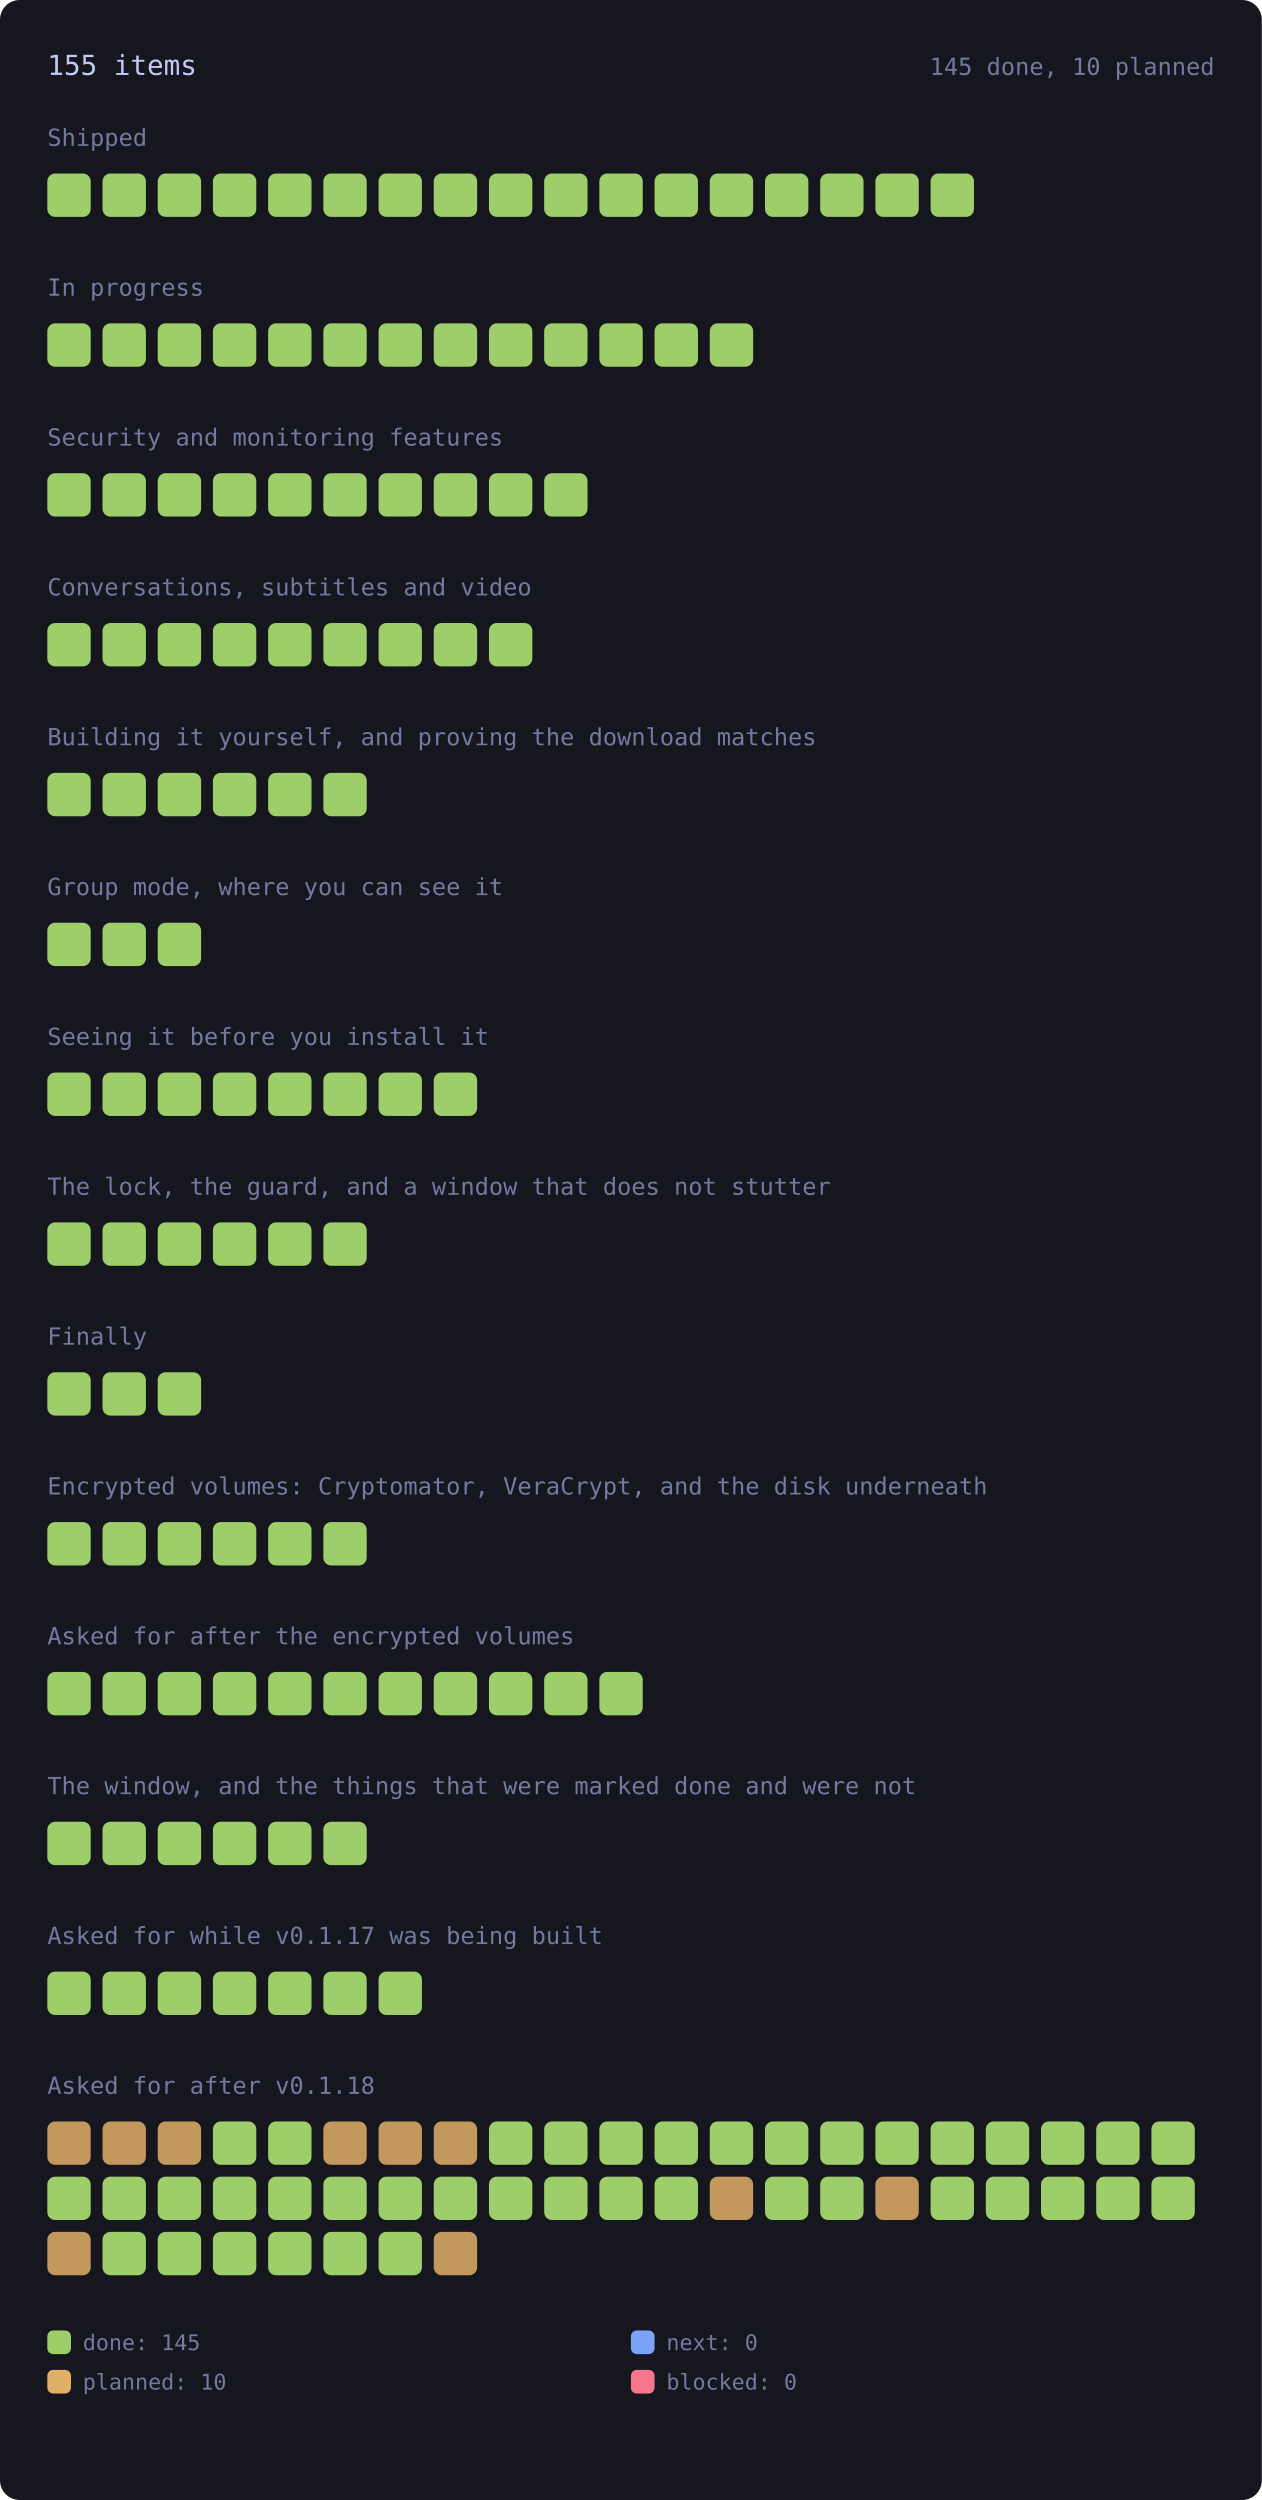
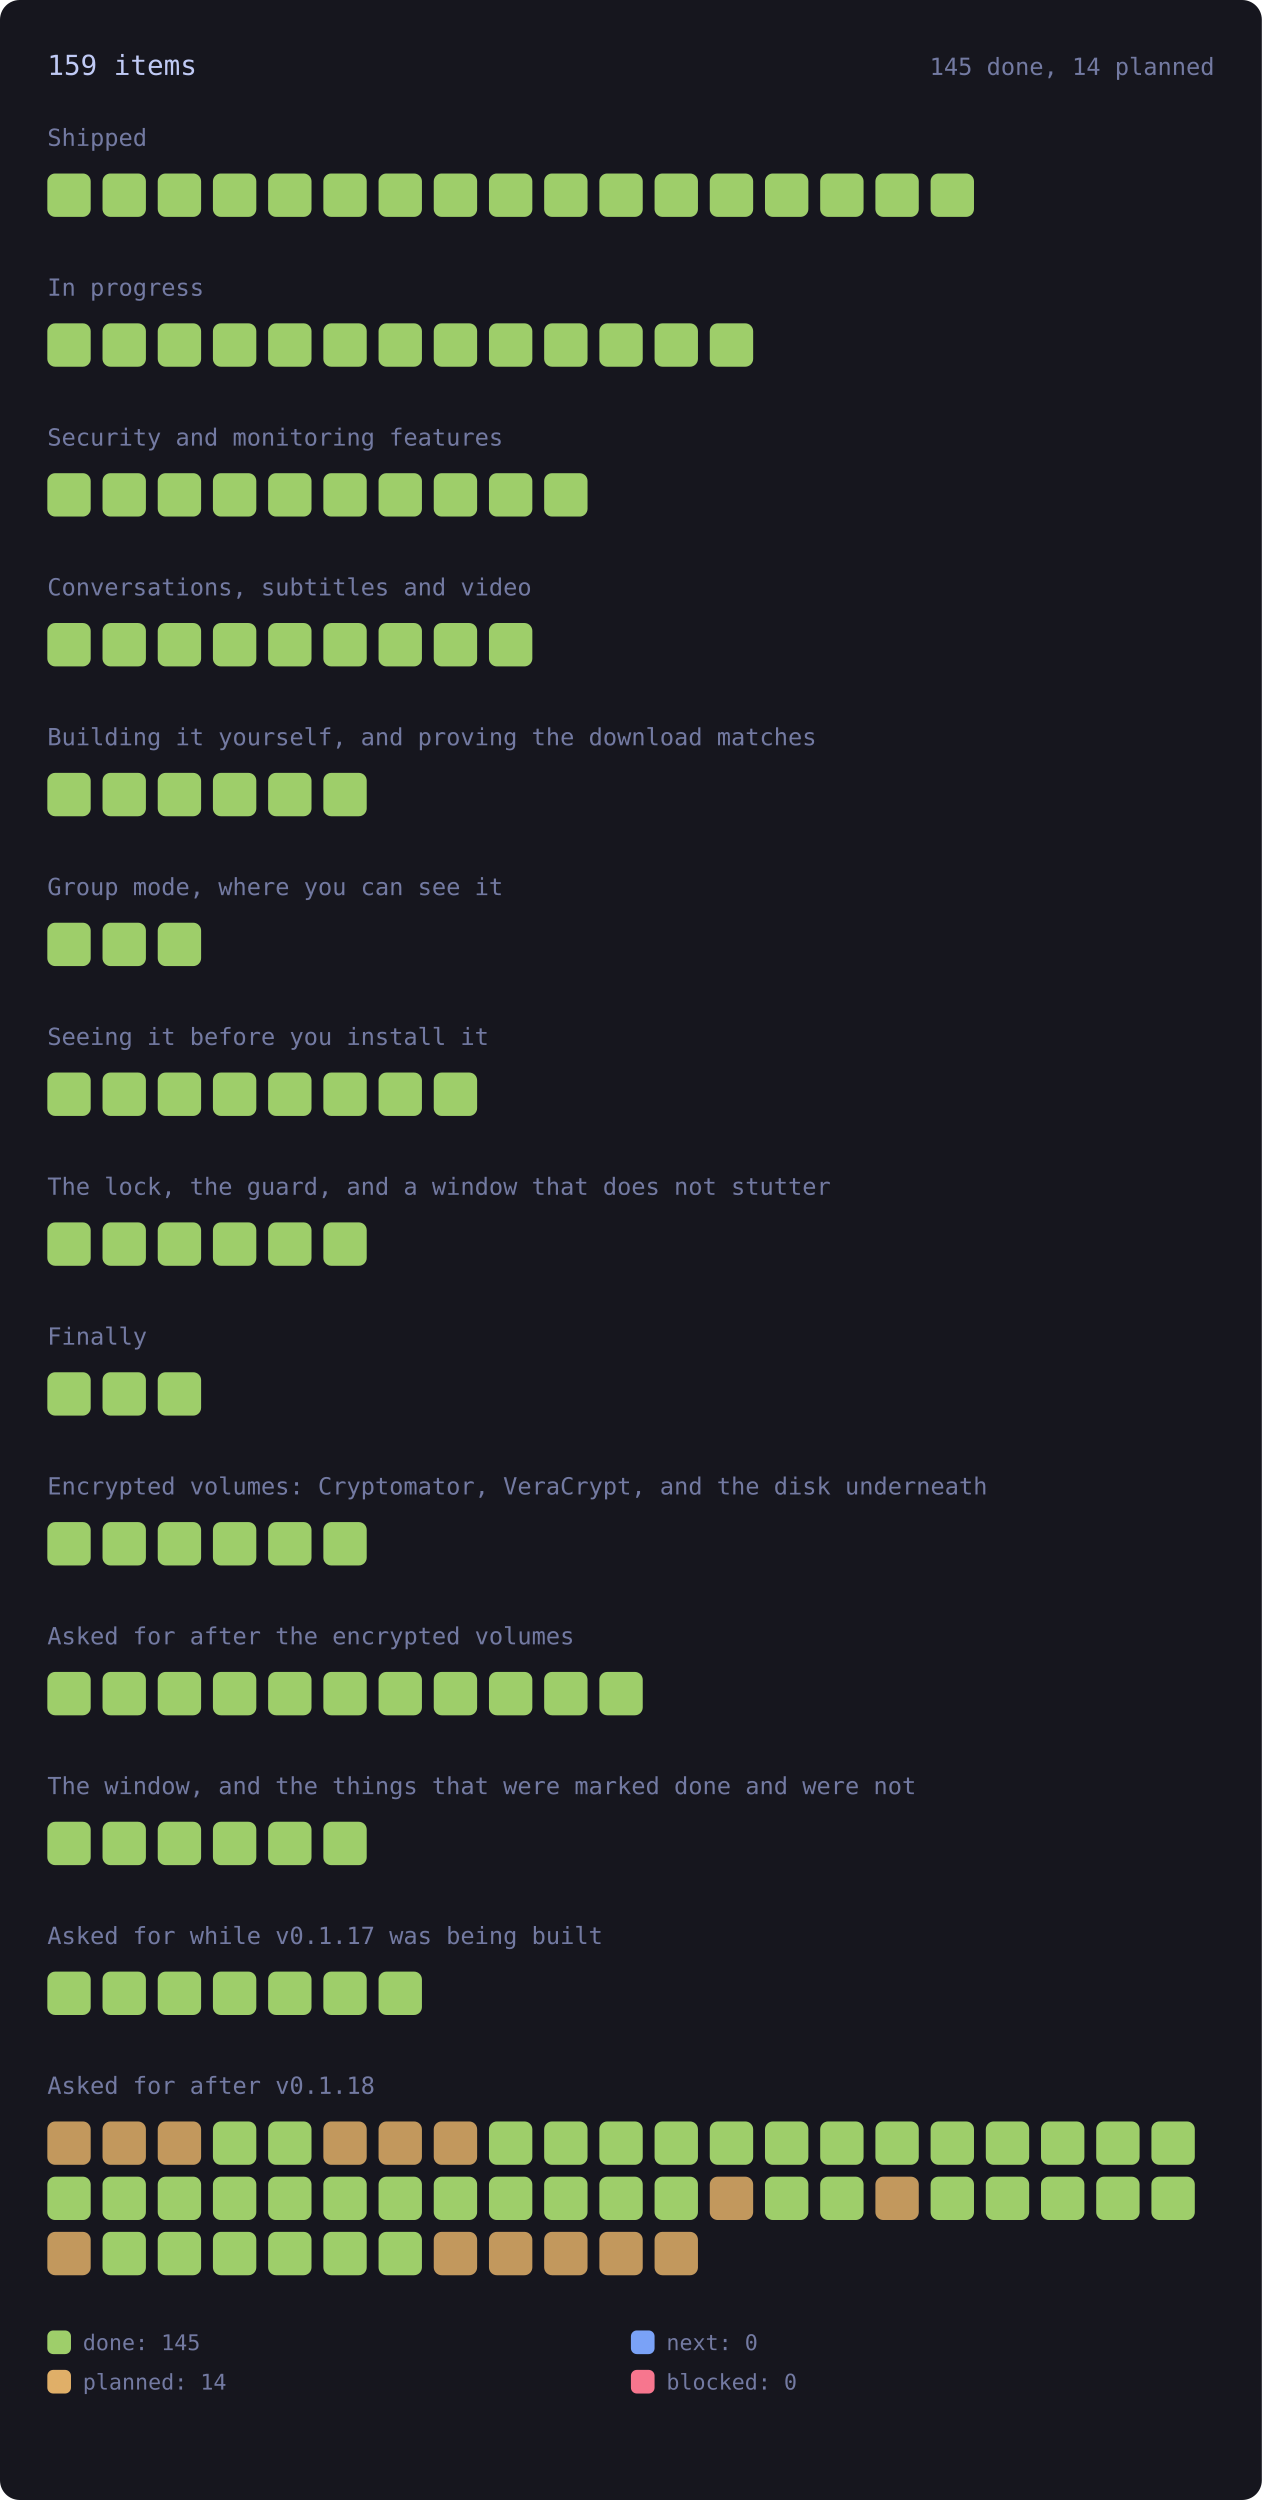
<svg xmlns="http://www.w3.org/2000/svg" viewBox="0 0 640 1268" width="640" height="1268" style="max-width:100%;height:auto" role="img" aria-label="every roadmap item, coloured by state">
  <style>.rm-square{transform-box:fill-box;transform-origin:center;animation:rm-in .45s cubic-bezier(.2,.8,.3,1) backwards;transition:filter .15s ease}.rm-square:hover{filter:brightness(1.35)}@keyframes rm-in{from{opacity:0;transform:scale(.4)}to{opacity:1;transform:none}}@media (prefers-reduced-motion:reduce){.rm-square{animation:none}}</style>
  <rect x="0" y="0" width="640" height="1268" rx="10" fill="var(--bg-inset, #16161e)" />
-   <text x="24.0" y="38.0" font-family="ui-monospace, SFMono-Regular, Menlo, Consolas, monospace" font-size="14" fill="var(--fg, #c0caf5)">155 items</text>
-   <text x="616.0" y="38.0" font-family="ui-monospace, SFMono-Regular, Menlo, Consolas, monospace" font-size="12" fill="var(--muted, #737aa2)" text-anchor="end">145 done, 10 planned</text>
+   <text x="24.0" y="38.0" font-family="ui-monospace, SFMono-Regular, Menlo, Consolas, monospace" font-size="14" fill="var(--fg, #c0caf5)">159 items</text>
+   <text x="616.0" y="38.0" font-family="ui-monospace, SFMono-Regular, Menlo, Consolas, monospace" font-size="12" fill="var(--muted, #737aa2)" text-anchor="end">145 done, 14 planned</text>
  <text x="24.0" y="74.0" font-family="ui-monospace, SFMono-Regular, Menlo, Consolas, monospace" font-size="12" fill="var(--muted, #737aa2)">Shipped</text>
  <g opacity="1">
    <rect class="rm-square" style="animation-delay:0ms" x="24.0" y="88.0" width="22.0" height="22.0" rx="4" fill="var(--ok, #9ece6a)" />
  </g>
  <g opacity="1">
    <rect class="rm-square" style="animation-delay:12ms" x="52.0" y="88.0" width="22.0" height="22.0" rx="4" fill="var(--ok, #9ece6a)" />
  </g>
  <g opacity="1">
    <rect class="rm-square" style="animation-delay:24ms" x="80.0" y="88.0" width="22.0" height="22.0" rx="4" fill="var(--ok, #9ece6a)" />
  </g>
  <g opacity="1">
    <rect class="rm-square" style="animation-delay:36ms" x="108.0" y="88.0" width="22.0" height="22.0" rx="4" fill="var(--ok, #9ece6a)" />
  </g>
  <g opacity="1">
    <rect class="rm-square" style="animation-delay:48ms" x="136.0" y="88.0" width="22.0" height="22.0" rx="4" fill="var(--ok, #9ece6a)" />
  </g>
  <g opacity="1">
    <rect class="rm-square" style="animation-delay:60ms" x="164.0" y="88.0" width="22.0" height="22.0" rx="4" fill="var(--ok, #9ece6a)" />
  </g>
  <g opacity="1">
    <rect class="rm-square" style="animation-delay:72ms" x="192.0" y="88.0" width="22.0" height="22.0" rx="4" fill="var(--ok, #9ece6a)" />
  </g>
  <g opacity="1">
    <rect class="rm-square" style="animation-delay:84ms" x="220.0" y="88.0" width="22.0" height="22.0" rx="4" fill="var(--ok, #9ece6a)" />
  </g>
  <g opacity="1">
    <rect class="rm-square" style="animation-delay:96ms" x="248.0" y="88.0" width="22.0" height="22.0" rx="4" fill="var(--ok, #9ece6a)" />
  </g>
  <g opacity="1">
    <rect class="rm-square" style="animation-delay:108ms" x="276.0" y="88.0" width="22.0" height="22.0" rx="4" fill="var(--ok, #9ece6a)" />
  </g>
  <g opacity="1">
    <rect class="rm-square" style="animation-delay:120ms" x="304.0" y="88.0" width="22.0" height="22.0" rx="4" fill="var(--ok, #9ece6a)" />
  </g>
  <g opacity="1">
    <rect class="rm-square" style="animation-delay:132ms" x="332.0" y="88.0" width="22.0" height="22.0" rx="4" fill="var(--ok, #9ece6a)" />
  </g>
  <g opacity="1">
    <rect class="rm-square" style="animation-delay:144ms" x="360.0" y="88.0" width="22.0" height="22.0" rx="4" fill="var(--ok, #9ece6a)" />
  </g>
  <g opacity="1">
    <rect class="rm-square" style="animation-delay:156ms" x="388.0" y="88.0" width="22.0" height="22.0" rx="4" fill="var(--ok, #9ece6a)" />
  </g>
  <g opacity="1">
    <rect class="rm-square" style="animation-delay:168ms" x="416.0" y="88.0" width="22.0" height="22.0" rx="4" fill="var(--ok, #9ece6a)" />
  </g>
  <g opacity="1">
    <rect class="rm-square" style="animation-delay:180ms" x="444.0" y="88.0" width="22.0" height="22.0" rx="4" fill="var(--ok, #9ece6a)" />
  </g>
  <g opacity="1">
    <rect class="rm-square" style="animation-delay:192ms" x="472.0" y="88.0" width="22.0" height="22.0" rx="4" fill="var(--ok, #9ece6a)" />
  </g>
  <text x="24.0" y="150.0" font-family="ui-monospace, SFMono-Regular, Menlo, Consolas, monospace" font-size="12" fill="var(--muted, #737aa2)">In progress</text>
  <g opacity="1">
    <rect class="rm-square" style="animation-delay:0ms" x="24.0" y="164.0" width="22.0" height="22.0" rx="4" fill="var(--ok, #9ece6a)" />
  </g>
  <g opacity="1">
    <rect class="rm-square" style="animation-delay:12ms" x="52.0" y="164.0" width="22.0" height="22.0" rx="4" fill="var(--ok, #9ece6a)" />
  </g>
  <g opacity="1">
    <rect class="rm-square" style="animation-delay:24ms" x="80.0" y="164.0" width="22.0" height="22.0" rx="4" fill="var(--ok, #9ece6a)" />
  </g>
  <g opacity="1">
    <rect class="rm-square" style="animation-delay:36ms" x="108.0" y="164.0" width="22.0" height="22.0" rx="4" fill="var(--ok, #9ece6a)" />
  </g>
  <g opacity="1">
    <rect class="rm-square" style="animation-delay:48ms" x="136.0" y="164.0" width="22.0" height="22.0" rx="4" fill="var(--ok, #9ece6a)" />
  </g>
  <g opacity="1">
    <rect class="rm-square" style="animation-delay:60ms" x="164.0" y="164.0" width="22.0" height="22.0" rx="4" fill="var(--ok, #9ece6a)" />
  </g>
  <g opacity="1">
    <rect class="rm-square" style="animation-delay:72ms" x="192.0" y="164.0" width="22.0" height="22.0" rx="4" fill="var(--ok, #9ece6a)" />
  </g>
  <g opacity="1">
    <rect class="rm-square" style="animation-delay:84ms" x="220.0" y="164.0" width="22.0" height="22.0" rx="4" fill="var(--ok, #9ece6a)" />
  </g>
  <g opacity="1">
    <rect class="rm-square" style="animation-delay:96ms" x="248.0" y="164.0" width="22.0" height="22.0" rx="4" fill="var(--ok, #9ece6a)" />
  </g>
  <g opacity="1">
    <rect class="rm-square" style="animation-delay:108ms" x="276.0" y="164.0" width="22.0" height="22.0" rx="4" fill="var(--ok, #9ece6a)" />
  </g>
  <g opacity="1">
    <rect class="rm-square" style="animation-delay:120ms" x="304.0" y="164.0" width="22.0" height="22.0" rx="4" fill="var(--ok, #9ece6a)" />
  </g>
  <g opacity="1">
    <rect class="rm-square" style="animation-delay:132ms" x="332.0" y="164.0" width="22.0" height="22.0" rx="4" fill="var(--ok, #9ece6a)" />
  </g>
  <g opacity="1">
    <rect class="rm-square" style="animation-delay:144ms" x="360.0" y="164.0" width="22.0" height="22.0" rx="4" fill="var(--ok, #9ece6a)" />
  </g>
  <text x="24.0" y="226.0" font-family="ui-monospace, SFMono-Regular, Menlo, Consolas, monospace" font-size="12" fill="var(--muted, #737aa2)">Security and monitoring features</text>
  <g opacity="1">
    <rect class="rm-square" style="animation-delay:0ms" x="24.0" y="240.0" width="22.0" height="22.0" rx="4" fill="var(--ok, #9ece6a)" />
  </g>
  <g opacity="1">
    <rect class="rm-square" style="animation-delay:12ms" x="52.0" y="240.0" width="22.0" height="22.0" rx="4" fill="var(--ok, #9ece6a)" />
  </g>
  <g opacity="1">
    <rect class="rm-square" style="animation-delay:24ms" x="80.0" y="240.0" width="22.0" height="22.0" rx="4" fill="var(--ok, #9ece6a)" />
  </g>
  <g opacity="1">
    <rect class="rm-square" style="animation-delay:36ms" x="108.0" y="240.0" width="22.0" height="22.0" rx="4" fill="var(--ok, #9ece6a)" />
  </g>
  <g opacity="1">
    <rect class="rm-square" style="animation-delay:48ms" x="136.0" y="240.0" width="22.0" height="22.0" rx="4" fill="var(--ok, #9ece6a)" />
  </g>
  <g opacity="1">
    <rect class="rm-square" style="animation-delay:60ms" x="164.0" y="240.0" width="22.0" height="22.0" rx="4" fill="var(--ok, #9ece6a)" />
  </g>
  <g opacity="1">
    <rect class="rm-square" style="animation-delay:72ms" x="192.0" y="240.0" width="22.0" height="22.0" rx="4" fill="var(--ok, #9ece6a)" />
  </g>
  <g opacity="1">
    <rect class="rm-square" style="animation-delay:84ms" x="220.0" y="240.0" width="22.0" height="22.0" rx="4" fill="var(--ok, #9ece6a)" />
  </g>
  <g opacity="1">
    <rect class="rm-square" style="animation-delay:96ms" x="248.0" y="240.0" width="22.0" height="22.0" rx="4" fill="var(--ok, #9ece6a)" />
  </g>
  <g opacity="1">
    <rect class="rm-square" style="animation-delay:108ms" x="276.0" y="240.0" width="22.0" height="22.0" rx="4" fill="var(--ok, #9ece6a)" />
  </g>
  <text x="24.0" y="302.0" font-family="ui-monospace, SFMono-Regular, Menlo, Consolas, monospace" font-size="12" fill="var(--muted, #737aa2)">Conversations, subtitles and video</text>
  <g opacity="1">
    <rect class="rm-square" style="animation-delay:0ms" x="24.0" y="316.0" width="22.0" height="22.0" rx="4" fill="var(--ok, #9ece6a)" />
  </g>
  <g opacity="1">
    <rect class="rm-square" style="animation-delay:12ms" x="52.0" y="316.0" width="22.0" height="22.0" rx="4" fill="var(--ok, #9ece6a)" />
  </g>
  <g opacity="1">
    <rect class="rm-square" style="animation-delay:24ms" x="80.0" y="316.0" width="22.0" height="22.0" rx="4" fill="var(--ok, #9ece6a)" />
  </g>
  <g opacity="1">
    <rect class="rm-square" style="animation-delay:36ms" x="108.0" y="316.0" width="22.0" height="22.0" rx="4" fill="var(--ok, #9ece6a)" />
  </g>
  <g opacity="1">
    <rect class="rm-square" style="animation-delay:48ms" x="136.0" y="316.0" width="22.0" height="22.0" rx="4" fill="var(--ok, #9ece6a)" />
  </g>
  <g opacity="1">
    <rect class="rm-square" style="animation-delay:60ms" x="164.0" y="316.0" width="22.0" height="22.0" rx="4" fill="var(--ok, #9ece6a)" />
  </g>
  <g opacity="1">
    <rect class="rm-square" style="animation-delay:72ms" x="192.0" y="316.0" width="22.0" height="22.0" rx="4" fill="var(--ok, #9ece6a)" />
  </g>
  <g opacity="1">
    <rect class="rm-square" style="animation-delay:84ms" x="220.0" y="316.0" width="22.0" height="22.0" rx="4" fill="var(--ok, #9ece6a)" />
  </g>
  <g opacity="1">
    <rect class="rm-square" style="animation-delay:96ms" x="248.0" y="316.0" width="22.0" height="22.0" rx="4" fill="var(--ok, #9ece6a)" />
  </g>
  <text x="24.0" y="378.0" font-family="ui-monospace, SFMono-Regular, Menlo, Consolas, monospace" font-size="12" fill="var(--muted, #737aa2)">Building it yourself, and proving the download matches</text>
  <g opacity="1">
    <rect class="rm-square" style="animation-delay:0ms" x="24.0" y="392.0" width="22.0" height="22.0" rx="4" fill="var(--ok, #9ece6a)" />
  </g>
  <g opacity="1">
    <rect class="rm-square" style="animation-delay:12ms" x="52.0" y="392.0" width="22.0" height="22.0" rx="4" fill="var(--ok, #9ece6a)" />
  </g>
  <g opacity="1">
    <rect class="rm-square" style="animation-delay:24ms" x="80.0" y="392.0" width="22.0" height="22.0" rx="4" fill="var(--ok, #9ece6a)" />
  </g>
  <g opacity="1">
    <rect class="rm-square" style="animation-delay:36ms" x="108.0" y="392.0" width="22.0" height="22.0" rx="4" fill="var(--ok, #9ece6a)" />
  </g>
  <g opacity="1">
    <rect class="rm-square" style="animation-delay:48ms" x="136.0" y="392.0" width="22.0" height="22.0" rx="4" fill="var(--ok, #9ece6a)" />
  </g>
  <g opacity="1">
    <rect class="rm-square" style="animation-delay:60ms" x="164.0" y="392.0" width="22.0" height="22.0" rx="4" fill="var(--ok, #9ece6a)" />
  </g>
  <text x="24.0" y="454.0" font-family="ui-monospace, SFMono-Regular, Menlo, Consolas, monospace" font-size="12" fill="var(--muted, #737aa2)">Group mode, where you can see it</text>
  <g opacity="1">
    <rect class="rm-square" style="animation-delay:0ms" x="24.0" y="468.0" width="22.0" height="22.0" rx="4" fill="var(--ok, #9ece6a)" />
  </g>
  <g opacity="1">
    <rect class="rm-square" style="animation-delay:12ms" x="52.0" y="468.0" width="22.0" height="22.0" rx="4" fill="var(--ok, #9ece6a)" />
  </g>
  <g opacity="1">
    <rect class="rm-square" style="animation-delay:24ms" x="80.0" y="468.0" width="22.0" height="22.0" rx="4" fill="var(--ok, #9ece6a)" />
  </g>
  <text x="24.0" y="530.0" font-family="ui-monospace, SFMono-Regular, Menlo, Consolas, monospace" font-size="12" fill="var(--muted, #737aa2)">Seeing it before you install it</text>
  <g opacity="1">
    <rect class="rm-square" style="animation-delay:0ms" x="24.0" y="544.0" width="22.0" height="22.0" rx="4" fill="var(--ok, #9ece6a)" />
  </g>
  <g opacity="1">
    <rect class="rm-square" style="animation-delay:12ms" x="52.0" y="544.0" width="22.0" height="22.0" rx="4" fill="var(--ok, #9ece6a)" />
  </g>
  <g opacity="1">
    <rect class="rm-square" style="animation-delay:24ms" x="80.0" y="544.0" width="22.0" height="22.0" rx="4" fill="var(--ok, #9ece6a)" />
  </g>
  <g opacity="1">
    <rect class="rm-square" style="animation-delay:36ms" x="108.0" y="544.0" width="22.0" height="22.0" rx="4" fill="var(--ok, #9ece6a)" />
  </g>
  <g opacity="1">
    <rect class="rm-square" style="animation-delay:48ms" x="136.0" y="544.0" width="22.0" height="22.0" rx="4" fill="var(--ok, #9ece6a)" />
  </g>
  <g opacity="1">
    <rect class="rm-square" style="animation-delay:60ms" x="164.0" y="544.0" width="22.0" height="22.0" rx="4" fill="var(--ok, #9ece6a)" />
  </g>
  <g opacity="1">
    <rect class="rm-square" style="animation-delay:72ms" x="192.0" y="544.0" width="22.0" height="22.0" rx="4" fill="var(--ok, #9ece6a)" />
  </g>
  <g opacity="1">
    <rect class="rm-square" style="animation-delay:84ms" x="220.0" y="544.0" width="22.0" height="22.0" rx="4" fill="var(--ok, #9ece6a)" />
  </g>
  <text x="24.0" y="606.0" font-family="ui-monospace, SFMono-Regular, Menlo, Consolas, monospace" font-size="12" fill="var(--muted, #737aa2)">The lock, the guard, and a window that does not stutter</text>
  <g opacity="1">
    <rect class="rm-square" style="animation-delay:0ms" x="24.0" y="620.0" width="22.0" height="22.0" rx="4" fill="var(--ok, #9ece6a)" />
  </g>
  <g opacity="1">
    <rect class="rm-square" style="animation-delay:12ms" x="52.0" y="620.0" width="22.0" height="22.0" rx="4" fill="var(--ok, #9ece6a)" />
  </g>
  <g opacity="1">
    <rect class="rm-square" style="animation-delay:24ms" x="80.0" y="620.0" width="22.0" height="22.0" rx="4" fill="var(--ok, #9ece6a)" />
  </g>
  <g opacity="1">
    <rect class="rm-square" style="animation-delay:36ms" x="108.0" y="620.0" width="22.0" height="22.0" rx="4" fill="var(--ok, #9ece6a)" />
  </g>
  <g opacity="1">
    <rect class="rm-square" style="animation-delay:48ms" x="136.0" y="620.0" width="22.0" height="22.0" rx="4" fill="var(--ok, #9ece6a)" />
  </g>
  <g opacity="1">
    <rect class="rm-square" style="animation-delay:60ms" x="164.0" y="620.0" width="22.0" height="22.0" rx="4" fill="var(--ok, #9ece6a)" />
  </g>
  <text x="24.0" y="682.0" font-family="ui-monospace, SFMono-Regular, Menlo, Consolas, monospace" font-size="12" fill="var(--muted, #737aa2)">Finally</text>
  <g opacity="1">
    <rect class="rm-square" style="animation-delay:0ms" x="24.0" y="696.0" width="22.0" height="22.0" rx="4" fill="var(--ok, #9ece6a)" />
  </g>
  <g opacity="1">
    <rect class="rm-square" style="animation-delay:12ms" x="52.0" y="696.0" width="22.0" height="22.0" rx="4" fill="var(--ok, #9ece6a)" />
  </g>
  <g opacity="1">
    <rect class="rm-square" style="animation-delay:24ms" x="80.0" y="696.0" width="22.0" height="22.0" rx="4" fill="var(--ok, #9ece6a)" />
  </g>
  <text x="24.0" y="758.0" font-family="ui-monospace, SFMono-Regular, Menlo, Consolas, monospace" font-size="12" fill="var(--muted, #737aa2)">Encrypted volumes: Cryptomator, VeraCrypt, and the disk underneath</text>
  <g opacity="1">
    <rect class="rm-square" style="animation-delay:0ms" x="24.0" y="772.0" width="22.0" height="22.0" rx="4" fill="var(--ok, #9ece6a)" />
  </g>
  <g opacity="1">
    <rect class="rm-square" style="animation-delay:12ms" x="52.0" y="772.0" width="22.0" height="22.0" rx="4" fill="var(--ok, #9ece6a)" />
  </g>
  <g opacity="1">
    <rect class="rm-square" style="animation-delay:24ms" x="80.0" y="772.0" width="22.0" height="22.0" rx="4" fill="var(--ok, #9ece6a)" />
  </g>
  <g opacity="1">
    <rect class="rm-square" style="animation-delay:36ms" x="108.0" y="772.0" width="22.0" height="22.0" rx="4" fill="var(--ok, #9ece6a)" />
  </g>
  <g opacity="1">
    <rect class="rm-square" style="animation-delay:48ms" x="136.0" y="772.0" width="22.0" height="22.0" rx="4" fill="var(--ok, #9ece6a)" />
  </g>
  <g opacity="1">
    <rect class="rm-square" style="animation-delay:60ms" x="164.0" y="772.0" width="22.0" height="22.0" rx="4" fill="var(--ok, #9ece6a)" />
  </g>
  <text x="24.0" y="834.0" font-family="ui-monospace, SFMono-Regular, Menlo, Consolas, monospace" font-size="12" fill="var(--muted, #737aa2)">Asked for after the encrypted volumes</text>
  <g opacity="1">
    <rect class="rm-square" style="animation-delay:0ms" x="24.0" y="848.0" width="22.0" height="22.0" rx="4" fill="var(--ok, #9ece6a)" />
  </g>
  <g opacity="1">
    <rect class="rm-square" style="animation-delay:12ms" x="52.0" y="848.0" width="22.0" height="22.0" rx="4" fill="var(--ok, #9ece6a)" />
  </g>
  <g opacity="1">
    <rect class="rm-square" style="animation-delay:24ms" x="80.0" y="848.0" width="22.0" height="22.0" rx="4" fill="var(--ok, #9ece6a)" />
  </g>
  <g opacity="1">
    <rect class="rm-square" style="animation-delay:36ms" x="108.0" y="848.0" width="22.0" height="22.0" rx="4" fill="var(--ok, #9ece6a)" />
  </g>
  <g opacity="1">
    <rect class="rm-square" style="animation-delay:48ms" x="136.0" y="848.0" width="22.0" height="22.0" rx="4" fill="var(--ok, #9ece6a)" />
  </g>
  <g opacity="1">
    <rect class="rm-square" style="animation-delay:60ms" x="164.0" y="848.0" width="22.0" height="22.0" rx="4" fill="var(--ok, #9ece6a)" />
  </g>
  <g opacity="1">
    <rect class="rm-square" style="animation-delay:72ms" x="192.0" y="848.0" width="22.0" height="22.0" rx="4" fill="var(--ok, #9ece6a)" />
  </g>
  <g opacity="1">
    <rect class="rm-square" style="animation-delay:84ms" x="220.0" y="848.0" width="22.0" height="22.0" rx="4" fill="var(--ok, #9ece6a)" />
  </g>
  <g opacity="1">
    <rect class="rm-square" style="animation-delay:96ms" x="248.0" y="848.0" width="22.0" height="22.0" rx="4" fill="var(--ok, #9ece6a)" />
  </g>
  <g opacity="1">
    <rect class="rm-square" style="animation-delay:108ms" x="276.0" y="848.0" width="22.0" height="22.0" rx="4" fill="var(--ok, #9ece6a)" />
  </g>
  <g opacity="1">
    <rect class="rm-square" style="animation-delay:120ms" x="304.0" y="848.0" width="22.0" height="22.0" rx="4" fill="var(--ok, #9ece6a)" />
  </g>
  <text x="24.0" y="910.0" font-family="ui-monospace, SFMono-Regular, Menlo, Consolas, monospace" font-size="12" fill="var(--muted, #737aa2)">The window, and the things that were marked done and were not</text>
  <g opacity="1">
    <rect class="rm-square" style="animation-delay:0ms" x="24.0" y="924.0" width="22.0" height="22.0" rx="4" fill="var(--ok, #9ece6a)" />
  </g>
  <g opacity="1">
    <rect class="rm-square" style="animation-delay:12ms" x="52.0" y="924.0" width="22.0" height="22.0" rx="4" fill="var(--ok, #9ece6a)" />
  </g>
  <g opacity="1">
    <rect class="rm-square" style="animation-delay:24ms" x="80.0" y="924.0" width="22.0" height="22.0" rx="4" fill="var(--ok, #9ece6a)" />
  </g>
  <g opacity="1">
    <rect class="rm-square" style="animation-delay:36ms" x="108.0" y="924.0" width="22.0" height="22.0" rx="4" fill="var(--ok, #9ece6a)" />
  </g>
  <g opacity="1">
    <rect class="rm-square" style="animation-delay:48ms" x="136.0" y="924.0" width="22.0" height="22.0" rx="4" fill="var(--ok, #9ece6a)" />
  </g>
  <g opacity="1">
    <rect class="rm-square" style="animation-delay:60ms" x="164.0" y="924.0" width="22.0" height="22.0" rx="4" fill="var(--ok, #9ece6a)" />
  </g>
  <text x="24.0" y="986.0" font-family="ui-monospace, SFMono-Regular, Menlo, Consolas, monospace" font-size="12" fill="var(--muted, #737aa2)">Asked for while v0.1.17 was being built</text>
  <g opacity="1">
    <rect class="rm-square" style="animation-delay:0ms" x="24.0" y="1000.0" width="22.0" height="22.0" rx="4" fill="var(--ok, #9ece6a)" />
  </g>
  <g opacity="1">
    <rect class="rm-square" style="animation-delay:12ms" x="52.0" y="1000.0" width="22.0" height="22.0" rx="4" fill="var(--ok, #9ece6a)" />
  </g>
  <g opacity="1">
    <rect class="rm-square" style="animation-delay:24ms" x="80.0" y="1000.0" width="22.0" height="22.0" rx="4" fill="var(--ok, #9ece6a)" />
  </g>
  <g opacity="1">
    <rect class="rm-square" style="animation-delay:36ms" x="108.0" y="1000.0" width="22.0" height="22.0" rx="4" fill="var(--ok, #9ece6a)" />
  </g>
  <g opacity="1">
    <rect class="rm-square" style="animation-delay:48ms" x="136.0" y="1000.0" width="22.0" height="22.0" rx="4" fill="var(--ok, #9ece6a)" />
  </g>
  <g opacity="1">
    <rect class="rm-square" style="animation-delay:60ms" x="164.0" y="1000.0" width="22.0" height="22.0" rx="4" fill="var(--ok, #9ece6a)" />
  </g>
  <g opacity="1">
    <rect class="rm-square" style="animation-delay:72ms" x="192.0" y="1000.0" width="22.0" height="22.0" rx="4" fill="var(--ok, #9ece6a)" />
  </g>
  <text x="24.0" y="1062.0" font-family="ui-monospace, SFMono-Regular, Menlo, Consolas, monospace" font-size="12" fill="var(--muted, #737aa2)">Asked for after v0.1.18</text>
  <g opacity="0.85">
    <rect class="rm-square" style="animation-delay:0ms" x="24.0" y="1076.0" width="22.0" height="22.0" rx="4" fill="var(--warn, #e0af68)" />
  </g>
  <g opacity="0.85">
    <rect class="rm-square" style="animation-delay:12ms" x="52.0" y="1076.0" width="22.0" height="22.0" rx="4" fill="var(--warn, #e0af68)" />
  </g>
  <g opacity="0.85">
    <rect class="rm-square" style="animation-delay:24ms" x="80.0" y="1076.0" width="22.0" height="22.0" rx="4" fill="var(--warn, #e0af68)" />
  </g>
  <g opacity="1">
    <rect class="rm-square" style="animation-delay:36ms" x="108.0" y="1076.0" width="22.0" height="22.0" rx="4" fill="var(--ok, #9ece6a)" />
  </g>
  <g opacity="1">
    <rect class="rm-square" style="animation-delay:48ms" x="136.0" y="1076.0" width="22.0" height="22.0" rx="4" fill="var(--ok, #9ece6a)" />
  </g>
  <g opacity="0.85">
    <rect class="rm-square" style="animation-delay:60ms" x="164.0" y="1076.0" width="22.0" height="22.0" rx="4" fill="var(--warn, #e0af68)" />
  </g>
  <g opacity="0.85">
    <rect class="rm-square" style="animation-delay:72ms" x="192.0" y="1076.0" width="22.0" height="22.0" rx="4" fill="var(--warn, #e0af68)" />
  </g>
  <g opacity="0.85">
    <rect class="rm-square" style="animation-delay:84ms" x="220.0" y="1076.0" width="22.0" height="22.0" rx="4" fill="var(--warn, #e0af68)" />
  </g>
  <g opacity="1">
    <rect class="rm-square" style="animation-delay:96ms" x="248.0" y="1076.0" width="22.0" height="22.0" rx="4" fill="var(--ok, #9ece6a)" />
  </g>
  <g opacity="1">
    <rect class="rm-square" style="animation-delay:108ms" x="276.0" y="1076.0" width="22.0" height="22.0" rx="4" fill="var(--ok, #9ece6a)" />
  </g>
  <g opacity="1">
    <rect class="rm-square" style="animation-delay:120ms" x="304.0" y="1076.0" width="22.0" height="22.0" rx="4" fill="var(--ok, #9ece6a)" />
  </g>
  <g opacity="1">
    <rect class="rm-square" style="animation-delay:132ms" x="332.0" y="1076.0" width="22.0" height="22.0" rx="4" fill="var(--ok, #9ece6a)" />
  </g>
  <g opacity="1">
    <rect class="rm-square" style="animation-delay:144ms" x="360.0" y="1076.0" width="22.0" height="22.0" rx="4" fill="var(--ok, #9ece6a)" />
  </g>
  <g opacity="1">
    <rect class="rm-square" style="animation-delay:156ms" x="388.0" y="1076.0" width="22.0" height="22.0" rx="4" fill="var(--ok, #9ece6a)" />
  </g>
  <g opacity="1">
    <rect class="rm-square" style="animation-delay:168ms" x="416.0" y="1076.0" width="22.0" height="22.0" rx="4" fill="var(--ok, #9ece6a)" />
  </g>
  <g opacity="1">
    <rect class="rm-square" style="animation-delay:180ms" x="444.0" y="1076.0" width="22.0" height="22.0" rx="4" fill="var(--ok, #9ece6a)" />
  </g>
  <g opacity="1">
    <rect class="rm-square" style="animation-delay:192ms" x="472.0" y="1076.0" width="22.0" height="22.0" rx="4" fill="var(--ok, #9ece6a)" />
  </g>
  <g opacity="1">
    <rect class="rm-square" style="animation-delay:204ms" x="500.0" y="1076.0" width="22.0" height="22.0" rx="4" fill="var(--ok, #9ece6a)" />
  </g>
  <g opacity="1">
    <rect class="rm-square" style="animation-delay:216ms" x="528.0" y="1076.0" width="22.0" height="22.0" rx="4" fill="var(--ok, #9ece6a)" />
  </g>
  <g opacity="1">
    <rect class="rm-square" style="animation-delay:228ms" x="556.0" y="1076.0" width="22.0" height="22.0" rx="4" fill="var(--ok, #9ece6a)" />
  </g>
  <g opacity="1">
    <rect class="rm-square" style="animation-delay:240ms" x="584.0" y="1076.0" width="22.0" height="22.0" rx="4" fill="var(--ok, #9ece6a)" />
  </g>
  <g opacity="1">
    <rect class="rm-square" style="animation-delay:252ms" x="24.0" y="1104.0" width="22.0" height="22.0" rx="4" fill="var(--ok, #9ece6a)" />
  </g>
  <g opacity="1">
    <rect class="rm-square" style="animation-delay:264ms" x="52.0" y="1104.0" width="22.0" height="22.0" rx="4" fill="var(--ok, #9ece6a)" />
  </g>
  <g opacity="1">
    <rect class="rm-square" style="animation-delay:276ms" x="80.0" y="1104.0" width="22.0" height="22.0" rx="4" fill="var(--ok, #9ece6a)" />
  </g>
  <g opacity="1">
    <rect class="rm-square" style="animation-delay:288ms" x="108.0" y="1104.0" width="22.0" height="22.0" rx="4" fill="var(--ok, #9ece6a)" />
  </g>
  <g opacity="1">
    <rect class="rm-square" style="animation-delay:300ms" x="136.0" y="1104.0" width="22.0" height="22.0" rx="4" fill="var(--ok, #9ece6a)" />
  </g>
  <g opacity="1">
    <rect class="rm-square" style="animation-delay:312ms" x="164.0" y="1104.0" width="22.0" height="22.0" rx="4" fill="var(--ok, #9ece6a)" />
  </g>
  <g opacity="1">
    <rect class="rm-square" style="animation-delay:324ms" x="192.0" y="1104.0" width="22.0" height="22.0" rx="4" fill="var(--ok, #9ece6a)" />
  </g>
  <g opacity="1">
    <rect class="rm-square" style="animation-delay:336ms" x="220.0" y="1104.0" width="22.0" height="22.0" rx="4" fill="var(--ok, #9ece6a)" />
  </g>
  <g opacity="1">
    <rect class="rm-square" style="animation-delay:348ms" x="248.0" y="1104.0" width="22.0" height="22.0" rx="4" fill="var(--ok, #9ece6a)" />
  </g>
  <g opacity="1">
    <rect class="rm-square" style="animation-delay:360ms" x="276.0" y="1104.0" width="22.0" height="22.0" rx="4" fill="var(--ok, #9ece6a)" />
  </g>
  <g opacity="1">
    <rect class="rm-square" style="animation-delay:372ms" x="304.0" y="1104.0" width="22.0" height="22.0" rx="4" fill="var(--ok, #9ece6a)" />
  </g>
  <g opacity="1">
    <rect class="rm-square" style="animation-delay:384ms" x="332.0" y="1104.0" width="22.0" height="22.0" rx="4" fill="var(--ok, #9ece6a)" />
  </g>
  <g opacity="0.85">
    <rect class="rm-square" style="animation-delay:396ms" x="360.0" y="1104.0" width="22.0" height="22.0" rx="4" fill="var(--warn, #e0af68)" />
  </g>
  <g opacity="1">
    <rect class="rm-square" style="animation-delay:408ms" x="388.0" y="1104.0" width="22.0" height="22.0" rx="4" fill="var(--ok, #9ece6a)" />
  </g>
  <g opacity="1">
    <rect class="rm-square" style="animation-delay:420ms" x="416.0" y="1104.0" width="22.0" height="22.0" rx="4" fill="var(--ok, #9ece6a)" />
  </g>
  <g opacity="0.85">
    <rect class="rm-square" style="animation-delay:432ms" x="444.0" y="1104.0" width="22.0" height="22.0" rx="4" fill="var(--warn, #e0af68)" />
  </g>
  <g opacity="1">
    <rect class="rm-square" style="animation-delay:444ms" x="472.0" y="1104.0" width="22.0" height="22.0" rx="4" fill="var(--ok, #9ece6a)" />
  </g>
  <g opacity="1">
    <rect class="rm-square" style="animation-delay:456ms" x="500.0" y="1104.0" width="22.0" height="22.0" rx="4" fill="var(--ok, #9ece6a)" />
  </g>
  <g opacity="1">
    <rect class="rm-square" style="animation-delay:468ms" x="528.0" y="1104.0" width="22.0" height="22.0" rx="4" fill="var(--ok, #9ece6a)" />
  </g>
  <g opacity="1">
    <rect class="rm-square" style="animation-delay:480ms" x="556.0" y="1104.0" width="22.0" height="22.0" rx="4" fill="var(--ok, #9ece6a)" />
  </g>
  <g opacity="1">
    <rect class="rm-square" style="animation-delay:492ms" x="584.0" y="1104.0" width="22.0" height="22.0" rx="4" fill="var(--ok, #9ece6a)" />
  </g>
  <g opacity="0.85">
    <rect class="rm-square" style="animation-delay:504ms" x="24.0" y="1132.0" width="22.0" height="22.0" rx="4" fill="var(--warn, #e0af68)" />
  </g>
  <g opacity="1">
    <rect class="rm-square" style="animation-delay:516ms" x="52.0" y="1132.0" width="22.0" height="22.0" rx="4" fill="var(--ok, #9ece6a)" />
  </g>
  <g opacity="1">
    <rect class="rm-square" style="animation-delay:528ms" x="80.0" y="1132.0" width="22.0" height="22.0" rx="4" fill="var(--ok, #9ece6a)" />
  </g>
  <g opacity="1">
    <rect class="rm-square" style="animation-delay:540ms" x="108.0" y="1132.0" width="22.0" height="22.0" rx="4" fill="var(--ok, #9ece6a)" />
  </g>
  <g opacity="1">
    <rect class="rm-square" style="animation-delay:552ms" x="136.0" y="1132.0" width="22.0" height="22.0" rx="4" fill="var(--ok, #9ece6a)" />
  </g>
  <g opacity="1">
    <rect class="rm-square" style="animation-delay:564ms" x="164.0" y="1132.0" width="22.0" height="22.0" rx="4" fill="var(--ok, #9ece6a)" />
  </g>
  <g opacity="1">
    <rect class="rm-square" style="animation-delay:576ms" x="192.0" y="1132.0" width="22.0" height="22.0" rx="4" fill="var(--ok, #9ece6a)" />
  </g>
  <g opacity="0.85">
    <rect class="rm-square" style="animation-delay:588ms" x="220.0" y="1132.0" width="22.0" height="22.0" rx="4" fill="var(--warn, #e0af68)" />
+   </g>
+   <g opacity="0.85">
+     <rect class="rm-square" style="animation-delay:600ms" x="248.0" y="1132.0" width="22.0" height="22.0" rx="4" fill="var(--warn, #e0af68)" />
+   </g>
+   <g opacity="0.85">
+     <rect class="rm-square" style="animation-delay:600ms" x="276.0" y="1132.0" width="22.0" height="22.0" rx="4" fill="var(--warn, #e0af68)" />
+   </g>
+   <g opacity="0.85">
+     <rect class="rm-square" style="animation-delay:600ms" x="304.0" y="1132.0" width="22.0" height="22.0" rx="4" fill="var(--warn, #e0af68)" />
+   </g>
+   <g opacity="0.85">
+     <rect class="rm-square" style="animation-delay:600ms" x="332.0" y="1132.0" width="22.0" height="22.0" rx="4" fill="var(--warn, #e0af68)" />
  </g>
  <rect x="24.0" y="1182.0" width="12" height="12" rx="3" fill="var(--ok, #9ece6a)" />
  <text x="42.0" y="1192.0" font-family="ui-monospace, SFMono-Regular, Menlo, Consolas, monospace" font-size="11" fill="var(--muted, #737aa2)">done: 145</text>
  <rect x="320.0" y="1182.0" width="12" height="12" rx="3" fill="var(--accent, #7aa2f7)" />
  <text x="338.0" y="1192.0" font-family="ui-monospace, SFMono-Regular, Menlo, Consolas, monospace" font-size="11" fill="var(--muted, #737aa2)">next: 0</text>
  <rect x="24.0" y="1202.0" width="12" height="12" rx="3" fill="var(--warn, #e0af68)" />
-   <text x="42.0" y="1212.0" font-family="ui-monospace, SFMono-Regular, Menlo, Consolas, monospace" font-size="11" fill="var(--muted, #737aa2)">planned: 10</text>
+   <text x="42.0" y="1212.0" font-family="ui-monospace, SFMono-Regular, Menlo, Consolas, monospace" font-size="11" fill="var(--muted, #737aa2)">planned: 14</text>
  <rect x="320.0" y="1202.0" width="12" height="12" rx="3" fill="var(--err, #f7768e)" />
  <text x="338.0" y="1212.0" font-family="ui-monospace, SFMono-Regular, Menlo, Consolas, monospace" font-size="11" fill="var(--muted, #737aa2)">blocked: 0</text>
</svg>
